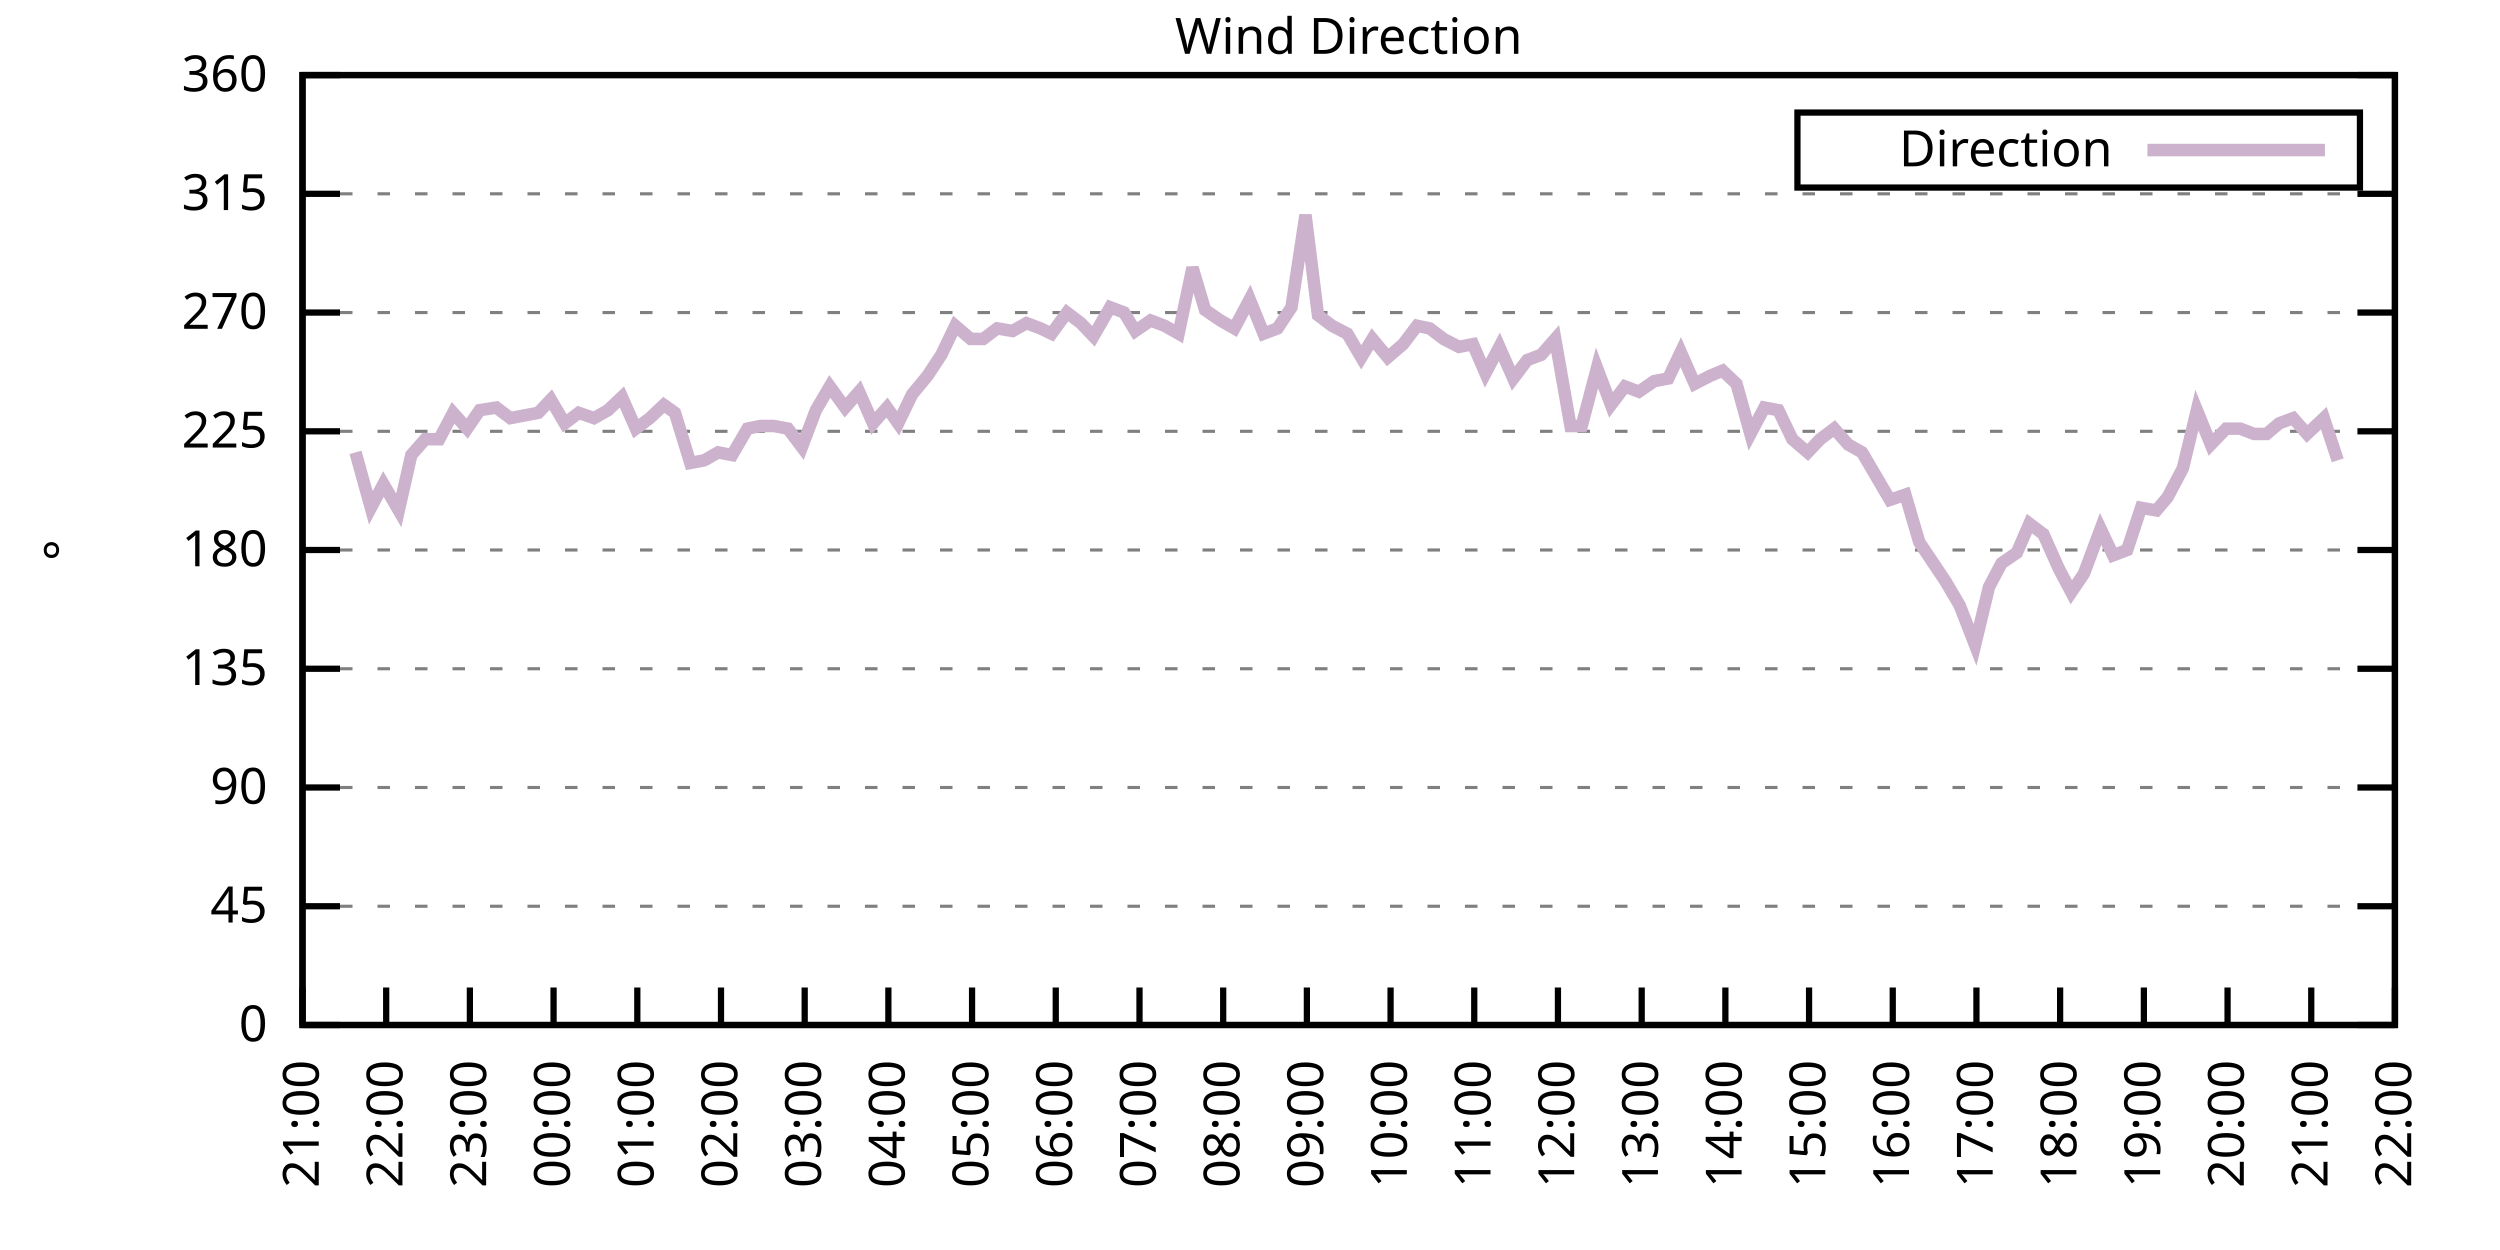
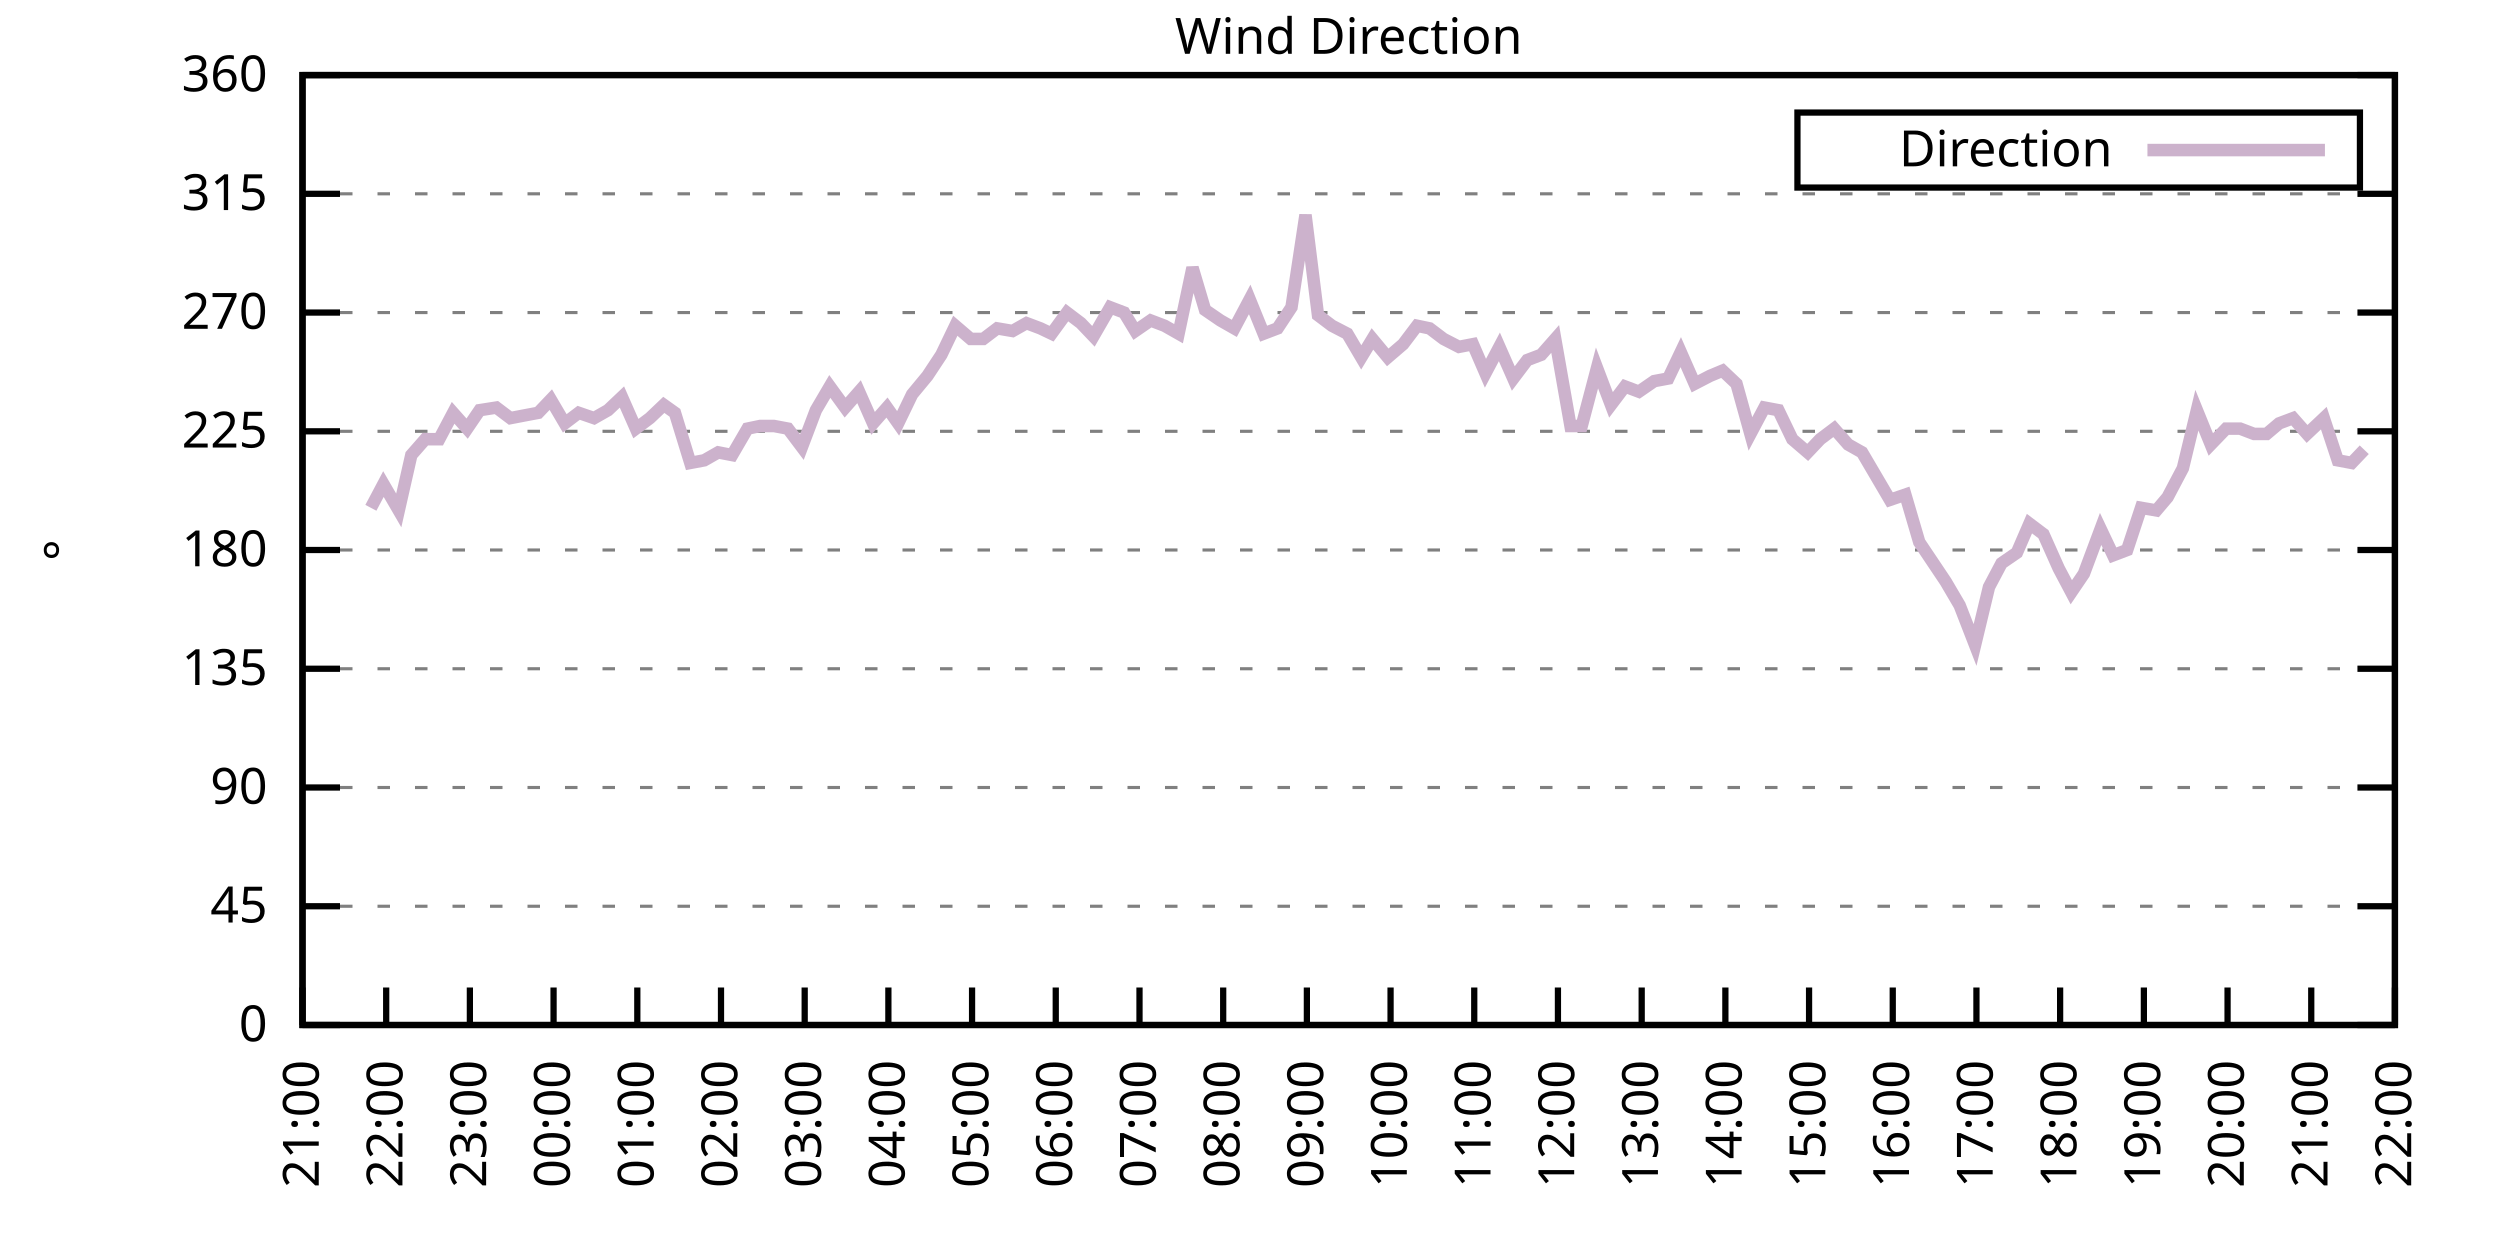
<svg xmlns="http://www.w3.org/2000/svg" xmlns:xlink="http://www.w3.org/1999/xlink" width="400" height="200" viewBox="0 0 400 200">
  <g id="gnuplot_canvas">
    <rect x="0" y="0" width="400" height="200" fill="none" />
    <defs>
      <circle id="gpDot" r="0.5" stroke-width="0.5" stroke="currentColor" />
      <path id="gpPt0" stroke-width="0.333" stroke="currentColor" d="M-1,0 h2 M0,-1 v2" />
      <path id="gpPt1" stroke-width="0.333" stroke="currentColor" d="M-1,-1 L1,1 M1,-1 L-1,1" />
      <path id="gpPt2" stroke-width="0.333" stroke="currentColor" d="M-1,0 L1,0 M0,-1 L0,1 M-1,-1 L1,1 M-1,1 L1,-1" />
      <rect id="gpPt3" stroke-width="0.333" stroke="currentColor" x="-1" y="-1" width="2" height="2" />
      <rect id="gpPt4" stroke-width="0.333" stroke="currentColor" fill="currentColor" x="-1" y="-1" width="2" height="2" />
      <circle id="gpPt5" stroke-width="0.333" stroke="currentColor" cx="0" cy="0" r="1" />
      <use xlink:href="#gpPt5" id="gpPt6" fill="currentColor" stroke="none" />
      <path id="gpPt7" stroke-width="0.333" stroke="currentColor" d="M0,-1.33 L-1.33,0.67 L1.33,0.67 z" />
      <use xlink:href="#gpPt7" id="gpPt8" fill="currentColor" stroke="none" />
      <use xlink:href="#gpPt7" id="gpPt9" stroke="currentColor" transform="rotate(180)" />
      <use xlink:href="#gpPt9" id="gpPt10" fill="currentColor" stroke="none" />
      <use xlink:href="#gpPt3" id="gpPt11" stroke="currentColor" transform="rotate(45)" />
      <use xlink:href="#gpPt11" id="gpPt12" fill="currentColor" stroke="none" />
      <path id="gpPt13" stroke-width="0.333" stroke="currentColor" d="M0,1.330 L1.265,0.411 L0.782,-1.067 L-0.782,-1.076 L-1.265,0.411 z" />
      <use xlink:href="#gpPt13" id="gpPt14" fill="currentColor" stroke="none" />
      <filter id="textbox" filterUnits="objectBoundingBox" x="0" y="0" height="1" width="1">
        <feFlood flood-color="white" flood-opacity="1" result="bgnd" />
        <feComposite in="SourceGraphic" in2="bgnd" operator="atop" />
      </filter>
      <filter id="greybox" filterUnits="objectBoundingBox" x="0" y="0" height="1" width="1">
        <feFlood flood-color="lightgrey" flood-opacity="1" result="grey" />
        <feComposite in="SourceGraphic" in2="grey" operator="atop" />
      </filter>
    </defs>
    <g fill="none" color="white" stroke="currentColor" stroke-width="1.00" stroke-linecap="butt" stroke-linejoin="miter">
</g>
    <g fill="none" color="black" stroke="currentColor" stroke-width="1.00" stroke-linecap="butt" stroke-linejoin="miter">
      <g stroke="none" shape-rendering="crispEdges">
        <polygon fill="rgb(255, 255, 255)" points="48.40,164.00 383.18,164.00 383.18,12.02 48.40,12.02 " />
      </g>
    </g>
    <g fill="none" color="black" stroke="currentColor" stroke-width="1.00" stroke-linecap="butt" stroke-linejoin="miter">
</g>
    <g fill="none" color="black" stroke="black" stroke-width="0.50" stroke-linecap="butt" stroke-linejoin="miter">
</g>
    <g fill="none" color="gray" stroke="currentColor" stroke-width="0.50" stroke-linecap="butt" stroke-linejoin="miter">
      <path stroke="gray" stroke-dasharray="2,4" class="gridline" d="M48.40,164.00 L383.19,164.00  " />
    </g>
    <g fill="none" color="gray" stroke="gray" stroke-width="1.00" stroke-linecap="butt" stroke-linejoin="miter">
</g>
    <g fill="none" color="black" stroke="currentColor" stroke-width="1.00" stroke-linecap="butt" stroke-linejoin="miter">
      <path stroke="black" d="M48.40,164.00 L54.40,164.00 M383.19,164.00 L377.19,164.00  " />
      <g transform="translate(42.80,166.60)" stroke="none" fill="black" font-family="Sans" font-size="8.00" text-anchor="end">
        <text>
          <tspan font-family="Sans"> 0</tspan>
        </text>
      </g>
    </g>
    <g fill="none" color="black" stroke="currentColor" stroke-width="1.00" stroke-linecap="butt" stroke-linejoin="miter">
</g>
    <g fill="none" color="black" stroke="black" stroke-width="0.50" stroke-linecap="butt" stroke-linejoin="miter">
</g>
    <g fill="none" color="gray" stroke="currentColor" stroke-width="0.50" stroke-linecap="butt" stroke-linejoin="miter">
      <path stroke="gray" stroke-dasharray="2,4" class="gridline" d="M48.40,145.00 L383.19,145.00  " />
    </g>
    <g fill="none" color="gray" stroke="gray" stroke-width="1.00" stroke-linecap="butt" stroke-linejoin="miter">
</g>
    <g fill="none" color="black" stroke="currentColor" stroke-width="1.00" stroke-linecap="butt" stroke-linejoin="miter">
      <path stroke="black" d="M48.40,145.00 L54.40,145.00 M383.19,145.00 L377.19,145.00  " />
      <g transform="translate(42.80,147.60)" stroke="none" fill="black" font-family="Sans" font-size="8.00" text-anchor="end">
        <text>
          <tspan font-family="Sans"> 45</tspan>
        </text>
      </g>
    </g>
    <g fill="none" color="black" stroke="currentColor" stroke-width="1.00" stroke-linecap="butt" stroke-linejoin="miter">
</g>
    <g fill="none" color="black" stroke="black" stroke-width="0.50" stroke-linecap="butt" stroke-linejoin="miter">
</g>
    <g fill="none" color="gray" stroke="currentColor" stroke-width="0.50" stroke-linecap="butt" stroke-linejoin="miter">
      <path stroke="gray" stroke-dasharray="2,4" class="gridline" d="M48.40,126.00 L383.19,126.00  " />
    </g>
    <g fill="none" color="gray" stroke="gray" stroke-width="1.00" stroke-linecap="butt" stroke-linejoin="miter">
</g>
    <g fill="none" color="black" stroke="currentColor" stroke-width="1.00" stroke-linecap="butt" stroke-linejoin="miter">
      <path stroke="black" d="M48.40,126.00 L54.40,126.00 M383.19,126.00 L377.19,126.00  " />
      <g transform="translate(42.80,128.60)" stroke="none" fill="black" font-family="Sans" font-size="8.00" text-anchor="end">
        <text>
          <tspan font-family="Sans"> 90</tspan>
        </text>
      </g>
    </g>
    <g fill="none" color="black" stroke="currentColor" stroke-width="1.00" stroke-linecap="butt" stroke-linejoin="miter">
</g>
    <g fill="none" color="black" stroke="black" stroke-width="0.50" stroke-linecap="butt" stroke-linejoin="miter">
</g>
    <g fill="none" color="gray" stroke="currentColor" stroke-width="0.50" stroke-linecap="butt" stroke-linejoin="miter">
      <path stroke="gray" stroke-dasharray="2,4" class="gridline" d="M48.40,107.00 L383.19,107.00  " />
    </g>
    <g fill="none" color="gray" stroke="gray" stroke-width="1.00" stroke-linecap="butt" stroke-linejoin="miter">
</g>
    <g fill="none" color="black" stroke="currentColor" stroke-width="1.00" stroke-linecap="butt" stroke-linejoin="miter">
      <path stroke="black" d="M48.40,107.00 L54.40,107.00 M383.19,107.00 L377.19,107.00  " />
      <g transform="translate(42.80,109.60)" stroke="none" fill="black" font-family="Sans" font-size="8.00" text-anchor="end">
        <text>
          <tspan font-family="Sans"> 135</tspan>
        </text>
      </g>
    </g>
    <g fill="none" color="black" stroke="currentColor" stroke-width="1.00" stroke-linecap="butt" stroke-linejoin="miter">
</g>
    <g fill="none" color="black" stroke="black" stroke-width="0.50" stroke-linecap="butt" stroke-linejoin="miter">
</g>
    <g fill="none" color="gray" stroke="currentColor" stroke-width="0.50" stroke-linecap="butt" stroke-linejoin="miter">
      <path stroke="gray" stroke-dasharray="2,4" class="gridline" d="M48.40,88.00 L383.19,88.00  " />
    </g>
    <g fill="none" color="gray" stroke="gray" stroke-width="1.00" stroke-linecap="butt" stroke-linejoin="miter">
</g>
    <g fill="none" color="black" stroke="currentColor" stroke-width="1.00" stroke-linecap="butt" stroke-linejoin="miter">
      <path stroke="black" d="M48.40,88.00 L54.40,88.00 M383.19,88.00 L377.19,88.00  " />
      <g transform="translate(42.80,90.60)" stroke="none" fill="black" font-family="Sans" font-size="8.00" text-anchor="end">
        <text>
          <tspan font-family="Sans"> 180</tspan>
        </text>
      </g>
    </g>
    <g fill="none" color="black" stroke="currentColor" stroke-width="1.00" stroke-linecap="butt" stroke-linejoin="miter">
</g>
    <g fill="none" color="black" stroke="black" stroke-width="0.50" stroke-linecap="butt" stroke-linejoin="miter">
</g>
    <g fill="none" color="gray" stroke="currentColor" stroke-width="0.50" stroke-linecap="butt" stroke-linejoin="miter">
      <path stroke="gray" stroke-dasharray="2,4" class="gridline" d="M48.40,69.01 L383.19,69.01  " />
    </g>
    <g fill="none" color="gray" stroke="gray" stroke-width="1.00" stroke-linecap="butt" stroke-linejoin="miter">
</g>
    <g fill="none" color="black" stroke="currentColor" stroke-width="1.00" stroke-linecap="butt" stroke-linejoin="miter">
      <path stroke="black" d="M48.40,69.01 L54.40,69.01 M383.19,69.01 L377.19,69.01  " />
      <g transform="translate(42.80,71.61)" stroke="none" fill="black" font-family="Sans" font-size="8.00" text-anchor="end">
        <text>
          <tspan font-family="Sans"> 225</tspan>
        </text>
      </g>
    </g>
    <g fill="none" color="black" stroke="currentColor" stroke-width="1.00" stroke-linecap="butt" stroke-linejoin="miter">
</g>
    <g fill="none" color="black" stroke="black" stroke-width="0.50" stroke-linecap="butt" stroke-linejoin="miter">
</g>
    <g fill="none" color="gray" stroke="currentColor" stroke-width="0.50" stroke-linecap="butt" stroke-linejoin="miter">
      <path stroke="gray" stroke-dasharray="2,4" class="gridline" d="M48.40,50.01 L383.19,50.01  " />
    </g>
    <g fill="none" color="gray" stroke="gray" stroke-width="1.00" stroke-linecap="butt" stroke-linejoin="miter">
</g>
    <g fill="none" color="black" stroke="currentColor" stroke-width="1.00" stroke-linecap="butt" stroke-linejoin="miter">
      <path stroke="black" d="M48.40,50.01 L54.40,50.01 M383.19,50.01 L377.19,50.01  " />
      <g transform="translate(42.80,52.61)" stroke="none" fill="black" font-family="Sans" font-size="8.00" text-anchor="end">
        <text>
          <tspan font-family="Sans"> 270</tspan>
        </text>
      </g>
    </g>
    <g fill="none" color="black" stroke="currentColor" stroke-width="1.00" stroke-linecap="butt" stroke-linejoin="miter">
</g>
    <g fill="none" color="black" stroke="black" stroke-width="0.50" stroke-linecap="butt" stroke-linejoin="miter">
</g>
    <g fill="none" color="gray" stroke="currentColor" stroke-width="0.50" stroke-linecap="butt" stroke-linejoin="miter">
      <path stroke="gray" stroke-dasharray="2,4" class="gridline" d="M48.40,31.01 L383.19,31.01  " />
    </g>
    <g fill="none" color="gray" stroke="gray" stroke-width="1.00" stroke-linecap="butt" stroke-linejoin="miter">
</g>
    <g fill="none" color="black" stroke="currentColor" stroke-width="1.00" stroke-linecap="butt" stroke-linejoin="miter">
      <path stroke="black" d="M48.40,31.01 L54.40,31.01 M383.19,31.01 L377.19,31.01  " />
      <g transform="translate(42.80,33.61)" stroke="none" fill="black" font-family="Sans" font-size="8.00" text-anchor="end">
        <text>
          <tspan font-family="Sans"> 315</tspan>
        </text>
      </g>
    </g>
    <g fill="none" color="black" stroke="currentColor" stroke-width="1.00" stroke-linecap="butt" stroke-linejoin="miter">
</g>
    <g fill="none" color="black" stroke="black" stroke-width="0.50" stroke-linecap="butt" stroke-linejoin="miter">
</g>
    <g fill="none" color="gray" stroke="currentColor" stroke-width="0.50" stroke-linecap="butt" stroke-linejoin="miter">
      <path stroke="gray" stroke-dasharray="2,4" class="gridline" d="M48.40,12.01 L383.19,12.01  " />
    </g>
    <g fill="none" color="gray" stroke="gray" stroke-width="1.00" stroke-linecap="butt" stroke-linejoin="miter">
</g>
    <g fill="none" color="black" stroke="currentColor" stroke-width="1.00" stroke-linecap="butt" stroke-linejoin="miter">
      <path stroke="black" d="M48.40,12.01 L54.40,12.01 M383.19,12.01 L377.19,12.01  " />
      <g transform="translate(42.80,14.61)" stroke="none" fill="black" font-family="Sans" font-size="8.00" text-anchor="end">
        <text>
          <tspan font-family="Sans"> 360</tspan>
        </text>
      </g>
    </g>
    <g fill="none" color="black" stroke="currentColor" stroke-width="1.00" stroke-linecap="butt" stroke-linejoin="miter">
      <path stroke="black" d="M48.40,164.00 L48.40,158.00  " />
      <g transform="translate(51.00,169.60) rotate(270.00)" stroke="none" fill="black" font-family="Sans" font-size="8.00" text-anchor="end">
        <text>
          <tspan font-family="Sans">21:00</tspan>
        </text>
      </g>
    </g>
    <g fill="none" color="black" stroke="currentColor" stroke-width="1.00" stroke-linecap="butt" stroke-linejoin="miter">
      <path stroke="black" d="M61.79,164.00 L61.79,158.00  " />
      <g transform="translate(64.39,169.60) rotate(270.00)" stroke="none" fill="black" font-family="Sans" font-size="8.00" text-anchor="end">
        <text>
          <tspan font-family="Sans">22:00</tspan>
        </text>
      </g>
    </g>
    <g fill="none" color="black" stroke="currentColor" stroke-width="1.00" stroke-linecap="butt" stroke-linejoin="miter">
      <path stroke="black" d="M75.18,164.00 L75.18,158.00  " />
      <g transform="translate(77.78,169.60) rotate(270.00)" stroke="none" fill="black" font-family="Sans" font-size="8.00" text-anchor="end">
        <text>
          <tspan font-family="Sans">23:00</tspan>
        </text>
      </g>
    </g>
    <g fill="none" color="black" stroke="currentColor" stroke-width="1.00" stroke-linecap="butt" stroke-linejoin="miter">
      <path stroke="black" d="M88.57,164.00 L88.57,158.00  " />
      <g transform="translate(91.17,169.60) rotate(270.00)" stroke="none" fill="black" font-family="Sans" font-size="8.00" text-anchor="end">
        <text>
          <tspan font-family="Sans">00:00</tspan>
        </text>
      </g>
    </g>
    <g fill="none" color="black" stroke="currentColor" stroke-width="1.00" stroke-linecap="butt" stroke-linejoin="miter">
      <path stroke="black" d="M101.97,164.00 L101.97,158.00  " />
      <g transform="translate(104.57,169.60) rotate(270.00)" stroke="none" fill="black" font-family="Sans" font-size="8.00" text-anchor="end">
        <text>
          <tspan font-family="Sans">01:00</tspan>
        </text>
      </g>
    </g>
    <g fill="none" color="black" stroke="currentColor" stroke-width="1.00" stroke-linecap="butt" stroke-linejoin="miter">
      <path stroke="black" d="M115.36,164.00 L115.36,158.00  " />
      <g transform="translate(117.96,169.60) rotate(270.00)" stroke="none" fill="black" font-family="Sans" font-size="8.00" text-anchor="end">
        <text>
          <tspan font-family="Sans">02:00</tspan>
        </text>
      </g>
    </g>
    <g fill="none" color="black" stroke="currentColor" stroke-width="1.00" stroke-linecap="butt" stroke-linejoin="miter">
      <path stroke="black" d="M128.75,164.00 L128.75,158.00  " />
      <g transform="translate(131.35,169.60) rotate(270.00)" stroke="none" fill="black" font-family="Sans" font-size="8.00" text-anchor="end">
        <text>
          <tspan font-family="Sans">03:00</tspan>
        </text>
      </g>
    </g>
    <g fill="none" color="black" stroke="currentColor" stroke-width="1.00" stroke-linecap="butt" stroke-linejoin="miter">
      <path stroke="black" d="M142.14,164.00 L142.14,158.00  " />
      <g transform="translate(144.74,169.60) rotate(270.00)" stroke="none" fill="black" font-family="Sans" font-size="8.00" text-anchor="end">
        <text>
          <tspan font-family="Sans">04:00</tspan>
        </text>
      </g>
    </g>
    <g fill="none" color="black" stroke="currentColor" stroke-width="1.00" stroke-linecap="butt" stroke-linejoin="miter">
      <path stroke="black" d="M155.53,164.00 L155.53,158.00  " />
      <g transform="translate(158.13,169.60) rotate(270.00)" stroke="none" fill="black" font-family="Sans" font-size="8.00" text-anchor="end">
        <text>
          <tspan font-family="Sans">05:00</tspan>
        </text>
      </g>
    </g>
    <g fill="none" color="black" stroke="currentColor" stroke-width="1.00" stroke-linecap="butt" stroke-linejoin="miter">
      <path stroke="black" d="M168.92,164.00 L168.92,158.00  " />
      <g transform="translate(171.52,169.60) rotate(270.00)" stroke="none" fill="black" font-family="Sans" font-size="8.00" text-anchor="end">
        <text>
          <tspan font-family="Sans">06:00</tspan>
        </text>
      </g>
    </g>
    <g fill="none" color="black" stroke="currentColor" stroke-width="1.00" stroke-linecap="butt" stroke-linejoin="miter">
      <path stroke="black" d="M182.32,164.00 L182.32,158.00  " />
      <g transform="translate(184.92,169.60) rotate(270.00)" stroke="none" fill="black" font-family="Sans" font-size="8.00" text-anchor="end">
        <text>
          <tspan font-family="Sans">07:00</tspan>
        </text>
      </g>
    </g>
    <g fill="none" color="black" stroke="currentColor" stroke-width="1.00" stroke-linecap="butt" stroke-linejoin="miter">
      <path stroke="black" d="M195.71,164.00 L195.71,158.00  " />
      <g transform="translate(198.31,169.60) rotate(270.00)" stroke="none" fill="black" font-family="Sans" font-size="8.00" text-anchor="end">
        <text>
          <tspan font-family="Sans">08:00</tspan>
        </text>
      </g>
    </g>
    <g fill="none" color="black" stroke="currentColor" stroke-width="1.00" stroke-linecap="butt" stroke-linejoin="miter">
      <path stroke="black" d="M209.10,164.00 L209.10,158.00  " />
      <g transform="translate(211.70,169.60) rotate(270.00)" stroke="none" fill="black" font-family="Sans" font-size="8.00" text-anchor="end">
        <text>
          <tspan font-family="Sans">09:00</tspan>
        </text>
      </g>
    </g>
    <g fill="none" color="black" stroke="currentColor" stroke-width="1.00" stroke-linecap="butt" stroke-linejoin="miter">
      <path stroke="black" d="M222.49,164.00 L222.49,158.00  " />
      <g transform="translate(225.09,169.60) rotate(270.00)" stroke="none" fill="black" font-family="Sans" font-size="8.00" text-anchor="end">
        <text>
          <tspan font-family="Sans">10:00</tspan>
        </text>
      </g>
    </g>
    <g fill="none" color="black" stroke="currentColor" stroke-width="1.00" stroke-linecap="butt" stroke-linejoin="miter">
      <path stroke="black" d="M235.88,164.00 L235.88,158.00  " />
      <g transform="translate(238.48,169.60) rotate(270.00)" stroke="none" fill="black" font-family="Sans" font-size="8.00" text-anchor="end">
        <text>
          <tspan font-family="Sans">11:00</tspan>
        </text>
      </g>
    </g>
    <g fill="none" color="black" stroke="currentColor" stroke-width="1.00" stroke-linecap="butt" stroke-linejoin="miter">
      <path stroke="black" d="M249.27,164.00 L249.27,158.00  " />
      <g transform="translate(251.87,169.60) rotate(270.00)" stroke="none" fill="black" font-family="Sans" font-size="8.00" text-anchor="end">
        <text>
          <tspan font-family="Sans">12:00</tspan>
        </text>
      </g>
    </g>
    <g fill="none" color="black" stroke="currentColor" stroke-width="1.00" stroke-linecap="butt" stroke-linejoin="miter">
      <path stroke="black" d="M262.67,164.00 L262.67,158.00  " />
      <g transform="translate(265.27,169.60) rotate(270.00)" stroke="none" fill="black" font-family="Sans" font-size="8.00" text-anchor="end">
        <text>
          <tspan font-family="Sans">13:00</tspan>
        </text>
      </g>
    </g>
    <g fill="none" color="black" stroke="currentColor" stroke-width="1.00" stroke-linecap="butt" stroke-linejoin="miter">
      <path stroke="black" d="M276.06,164.00 L276.06,158.00  " />
      <g transform="translate(278.66,169.60) rotate(270.00)" stroke="none" fill="black" font-family="Sans" font-size="8.00" text-anchor="end">
        <text>
          <tspan font-family="Sans">14:00</tspan>
        </text>
      </g>
    </g>
    <g fill="none" color="black" stroke="currentColor" stroke-width="1.00" stroke-linecap="butt" stroke-linejoin="miter">
      <path stroke="black" d="M289.45,164.00 L289.45,158.00  " />
      <g transform="translate(292.05,169.60) rotate(270.00)" stroke="none" fill="black" font-family="Sans" font-size="8.00" text-anchor="end">
        <text>
          <tspan font-family="Sans">15:00</tspan>
        </text>
      </g>
    </g>
    <g fill="none" color="black" stroke="currentColor" stroke-width="1.00" stroke-linecap="butt" stroke-linejoin="miter">
      <path stroke="black" d="M302.84,164.00 L302.84,158.00  " />
      <g transform="translate(305.44,169.60) rotate(270.00)" stroke="none" fill="black" font-family="Sans" font-size="8.00" text-anchor="end">
        <text>
          <tspan font-family="Sans">16:00</tspan>
        </text>
      </g>
    </g>
    <g fill="none" color="black" stroke="currentColor" stroke-width="1.00" stroke-linecap="butt" stroke-linejoin="miter">
      <path stroke="black" d="M316.23,164.00 L316.23,158.00  " />
      <g transform="translate(318.83,169.60) rotate(270.00)" stroke="none" fill="black" font-family="Sans" font-size="8.00" text-anchor="end">
        <text>
          <tspan font-family="Sans">17:00</tspan>
        </text>
      </g>
    </g>
    <g fill="none" color="black" stroke="currentColor" stroke-width="1.00" stroke-linecap="butt" stroke-linejoin="miter">
      <path stroke="black" d="M329.62,164.00 L329.62,158.00  " />
      <g transform="translate(332.22,169.60) rotate(270.00)" stroke="none" fill="black" font-family="Sans" font-size="8.00" text-anchor="end">
        <text>
          <tspan font-family="Sans">18:00</tspan>
        </text>
      </g>
    </g>
    <g fill="none" color="black" stroke="currentColor" stroke-width="1.00" stroke-linecap="butt" stroke-linejoin="miter">
      <path stroke="black" d="M343.02,164.00 L343.02,158.00  " />
      <g transform="translate(345.62,169.60) rotate(270.00)" stroke="none" fill="black" font-family="Sans" font-size="8.00" text-anchor="end">
        <text>
          <tspan font-family="Sans">19:00</tspan>
        </text>
      </g>
    </g>
    <g fill="none" color="black" stroke="currentColor" stroke-width="1.00" stroke-linecap="butt" stroke-linejoin="miter">
      <path stroke="black" d="M356.41,164.00 L356.41,158.00  " />
      <g transform="translate(359.01,169.60) rotate(270.00)" stroke="none" fill="black" font-family="Sans" font-size="8.00" text-anchor="end">
        <text>
          <tspan font-family="Sans">20:00</tspan>
        </text>
      </g>
    </g>
    <g fill="none" color="black" stroke="currentColor" stroke-width="1.00" stroke-linecap="butt" stroke-linejoin="miter">
      <path stroke="black" d="M369.80,164.00 L369.80,158.00  " />
      <g transform="translate(372.40,169.60) rotate(270.00)" stroke="none" fill="black" font-family="Sans" font-size="8.00" text-anchor="end">
        <text>
          <tspan font-family="Sans">21:00</tspan>
        </text>
      </g>
    </g>
    <g fill="none" color="black" stroke="currentColor" stroke-width="1.00" stroke-linecap="butt" stroke-linejoin="miter">
      <path stroke="black" d="M383.19,164.00 L383.19,158.00  " />
      <g transform="translate(385.79,169.60) rotate(270.00)" stroke="none" fill="black" font-family="Sans" font-size="8.00" text-anchor="end">
        <text>
          <tspan font-family="Sans">22:00</tspan>
        </text>
      </g>
    </g>
    <g fill="none" color="black" stroke="currentColor" stroke-width="1.00" stroke-linecap="butt" stroke-linejoin="miter">
</g>
    <g fill="none" color="black" stroke="currentColor" stroke-width="1.00" stroke-linecap="butt" stroke-linejoin="miter">
      <path stroke="black" d="M48.40,12.01 L48.40,164.00 L383.19,164.00 L383.19,12.01 L48.40,12.01 Z  " />
    </g>
    <g fill="none" color="black" stroke="currentColor" stroke-width="1.00" stroke-linecap="butt" stroke-linejoin="miter">
</g>
    <g fill="none" color="black" stroke="currentColor" stroke-width="1.00" stroke-linecap="butt" stroke-linejoin="miter">
      <path stroke="black" d="M287.59,30.01 L287.59,18.01 L377.59,18.01 L377.59,30.01 L287.59,30.01 Z  " />
    </g>
    <g id="Wind_direction_plot_1">
      <g fill="none" color="white" stroke="black" stroke-width="2.00" stroke-linecap="butt" stroke-linejoin="miter">
</g>
      <g fill="none" color="black" stroke="currentColor" stroke-width="2.00" stroke-linecap="butt" stroke-linejoin="miter">
        <g transform="translate(337.99,26.61)" stroke="none" fill="black" font-family="Sans" font-size="8.00" text-anchor="end">
          <text>
            <tspan font-family="Sans">Direction</tspan>
          </text>
        </g>
      </g>
      <g fill="none" color="black" stroke="currentColor" stroke-width="2.00" stroke-linecap="butt" stroke-linejoin="miter">
-         <path stroke="rgb(204, 178, 204)" d="M343.59,24.01 L371.99,24.01 M56.88,72.38 L59.34,81.25 L61.35,77.45 L63.80,81.67 L65.81,72.81 L68.04,70.27   L70.27,70.27 L72.50,66.05 L74.74,68.58 L76.75,65.63 L79.42,65.21 L81.66,66.90 L83.89,66.47 L86.12,66.05   L88.13,63.94 L90.36,67.74 L92.59,66.05 L95.05,66.90 L97.28,65.63 L99.51,63.52 L101.74,68.58 L103.98,66.90   L106.21,64.78 L107.99,66.05 L110.45,74.07 L112.68,73.65 L114.91,72.38 L117.14,72.81 L119.60,68.58 L121.61,68.16   L123.84,68.16 L126.07,68.58 L128.30,71.54 L130.54,65.63 L132.77,61.83 L135.22,65.21 L137.45,62.67 L139.69,67.74   L141.92,65.21 L143.70,67.74 L145.94,63.10 L148.39,60.14 L150.62,56.76 L152.85,52.12 L155.31,54.23 L157.32,54.23   L159.55,52.54 L162.01,52.96 L164.24,51.70 L166.47,52.54 L168.25,53.39 L170.71,50.01 L172.94,51.70 L174.95,53.81   L177.63,49.16 L179.86,50.01 L181.65,52.96 L184.10,51.27 L186.33,52.12 L188.57,53.39 L190.80,42.83 L192.81,49.59   L195.26,51.27 L197.49,52.54 L199.95,47.90 L202.18,53.39 L204.41,52.54 L206.64,49.16 L208.88,34.39 L210.88,50.43   L213.12,52.12 L215.57,53.39 L217.80,57.18 L219.59,54.23 L222.04,57.18 L224.50,55.07 L226.73,52.12 L228.74,52.54   L230.97,54.23 L233.43,55.50 L235.66,55.07 L237.67,59.72 L239.90,55.50 L242.13,60.56 L244.36,57.61 L246.60,56.76   L248.83,54.23 L251.28,68.16 L253.07,68.16 L255.52,58.87 L257.76,64.78 L259.99,61.83 L262.22,62.67 L264.67,60.98   L266.91,60.56 L268.92,56.34 L271.15,61.41 L273.60,60.14 L275.61,59.30 L277.84,61.41 L280.07,69.43 L282.31,65.21   L284.54,65.63 L286.77,70.27 L289.23,72.38 L291.23,70.27 L293.47,68.58 L295.70,71.12 L297.93,72.38 L300.16,76.18   L302.39,79.98 L304.85,79.14 L307.08,86.74 L311.32,93.07 L313.55,96.87 L316.01,103.20 L318.24,93.92 L320.25,90.12   L322.70,88.43 L324.71,83.78 L326.95,85.47 L329.40,90.96 L331.41,94.76 L333.42,91.80 L336.10,84.63 L338.10,88.85   L340.34,88.00 L342.57,81.25 L345.02,81.67 L346.81,79.56 L349.26,74.92 L351.50,65.63 L353.73,71.12 L356.18,68.58   L358.42,68.58 L360.65,69.43 L362.66,69.43 L364.66,67.74 L366.90,66.90 L369.13,69.43 L371.81,66.90 L374.04,73.65    " />
+         <path stroke="rgb(204, 178, 204)" d="M343.59,24.01 L371.99,24.01 M59.34,81.25 L61.35,77.45 L63.80,81.67 L65.81,72.81 L68.04,70.27 L70.27,70.27   L72.50,66.05 L74.74,68.58 L76.75,65.63 L79.42,65.21 L81.66,66.90 L83.89,66.47 L86.12,66.05 L88.13,63.94   L90.36,67.74 L92.59,66.05 L95.05,66.90 L97.28,65.63 L99.51,63.52 L101.74,68.58 L103.98,66.90 L106.21,64.78   L107.99,66.05 L110.45,74.07 L112.68,73.65 L114.91,72.38 L117.14,72.81 L119.60,68.58 L121.61,68.16 L123.84,68.16   L126.07,68.58 L128.30,71.54 L130.54,65.63 L132.77,61.83 L135.22,65.21 L137.45,62.67 L139.69,67.74 L141.92,65.21   L143.70,67.74 L145.94,63.10 L148.39,60.14 L150.62,56.76 L152.85,52.12 L155.31,54.23 L157.32,54.23 L159.55,52.54   L162.01,52.96 L164.24,51.70 L166.47,52.54 L168.25,53.39 L170.71,50.01 L172.94,51.70 L174.95,53.81 L177.63,49.16   L179.86,50.01 L181.65,52.96 L184.10,51.27 L186.33,52.12 L188.57,53.39 L190.80,42.83 L192.81,49.59 L195.26,51.27   L197.49,52.54 L199.95,47.90 L202.18,53.39 L204.41,52.54 L206.64,49.16 L208.88,34.39 L210.88,50.43 L213.12,52.12   L215.57,53.39 L217.80,57.18 L219.59,54.23 L222.04,57.18 L224.50,55.07 L226.73,52.12 L228.74,52.54 L230.97,54.23   L233.43,55.50 L235.66,55.07 L237.67,59.72 L239.90,55.50 L242.13,60.56 L244.36,57.61 L246.60,56.76 L248.83,54.23   L251.28,68.16 L253.07,68.16 L255.52,58.87 L257.76,64.78 L259.99,61.83 L262.22,62.67 L264.67,60.98 L266.91,60.56   L268.92,56.34 L271.15,61.41 L273.60,60.14 L275.61,59.30 L277.84,61.41 L280.07,69.43 L282.31,65.21 L284.54,65.63   L286.77,70.27 L289.23,72.38 L291.23,70.27 L293.47,68.58 L295.70,71.12 L297.93,72.38 L300.16,76.18 L302.39,79.98   L304.85,79.14 L307.08,86.74 L311.32,93.07 L313.55,96.87 L316.01,103.20 L318.24,93.92 L320.25,90.12 L322.70,88.43   L324.71,83.78 L326.95,85.47 L329.40,90.96 L331.41,94.76 L333.42,91.80 L336.10,84.63 L338.10,88.85 L340.34,88.00   L342.57,81.25 L345.02,81.67 L346.81,79.56 L349.26,74.92 L351.50,65.63 L353.73,71.12 L356.18,68.58 L358.42,68.58   L360.65,69.43 L362.66,69.43 L364.66,67.74 L366.90,66.90 L369.13,69.43 L371.81,66.90 L374.04,73.65 L376.27,74.07   L378.28,71.96  " />
      </g>
    </g>
    <g fill="none" color="black" stroke="currentColor" stroke-width="2.00" stroke-linecap="butt" stroke-linejoin="miter">
</g>
    <g fill="none" color="black" stroke="black" stroke-width="1.00" stroke-linecap="butt" stroke-linejoin="miter">
</g>
    <g fill="none" color="black" stroke="currentColor" stroke-width="1.00" stroke-linecap="butt" stroke-linejoin="miter">
      <path stroke="black" d="M48.40,12.01 L48.40,164.00 L383.19,164.00 L383.19,12.01 L48.40,12.01 Z  " />
      <g transform="translate(12.80,88.01) rotate(270.00)" stroke="none" fill="black" font-family="Sans" font-size="8.00" text-anchor="middle">
        <text>
          <tspan font-family="Sans">°</tspan>
        </text>
      </g>
    </g>
    <g fill="none" color="black" stroke="currentColor" stroke-width="1.00" stroke-linecap="butt" stroke-linejoin="miter">
</g>
    <g fill="none" color="black" stroke="currentColor" stroke-width="1.00" stroke-linecap="butt" stroke-linejoin="miter">
      <g transform="translate(215.79,8.61)" stroke="none" fill="black" font-family="Sans" font-size="8.00" text-anchor="middle">
        <text>
          <tspan font-family="Sans">Wind Direction</tspan>
        </text>
      </g>
    </g>
    <g fill="none" color="black" stroke="currentColor" stroke-width="1.00" stroke-linecap="butt" stroke-linejoin="miter">
</g>
  </g>
</svg>
